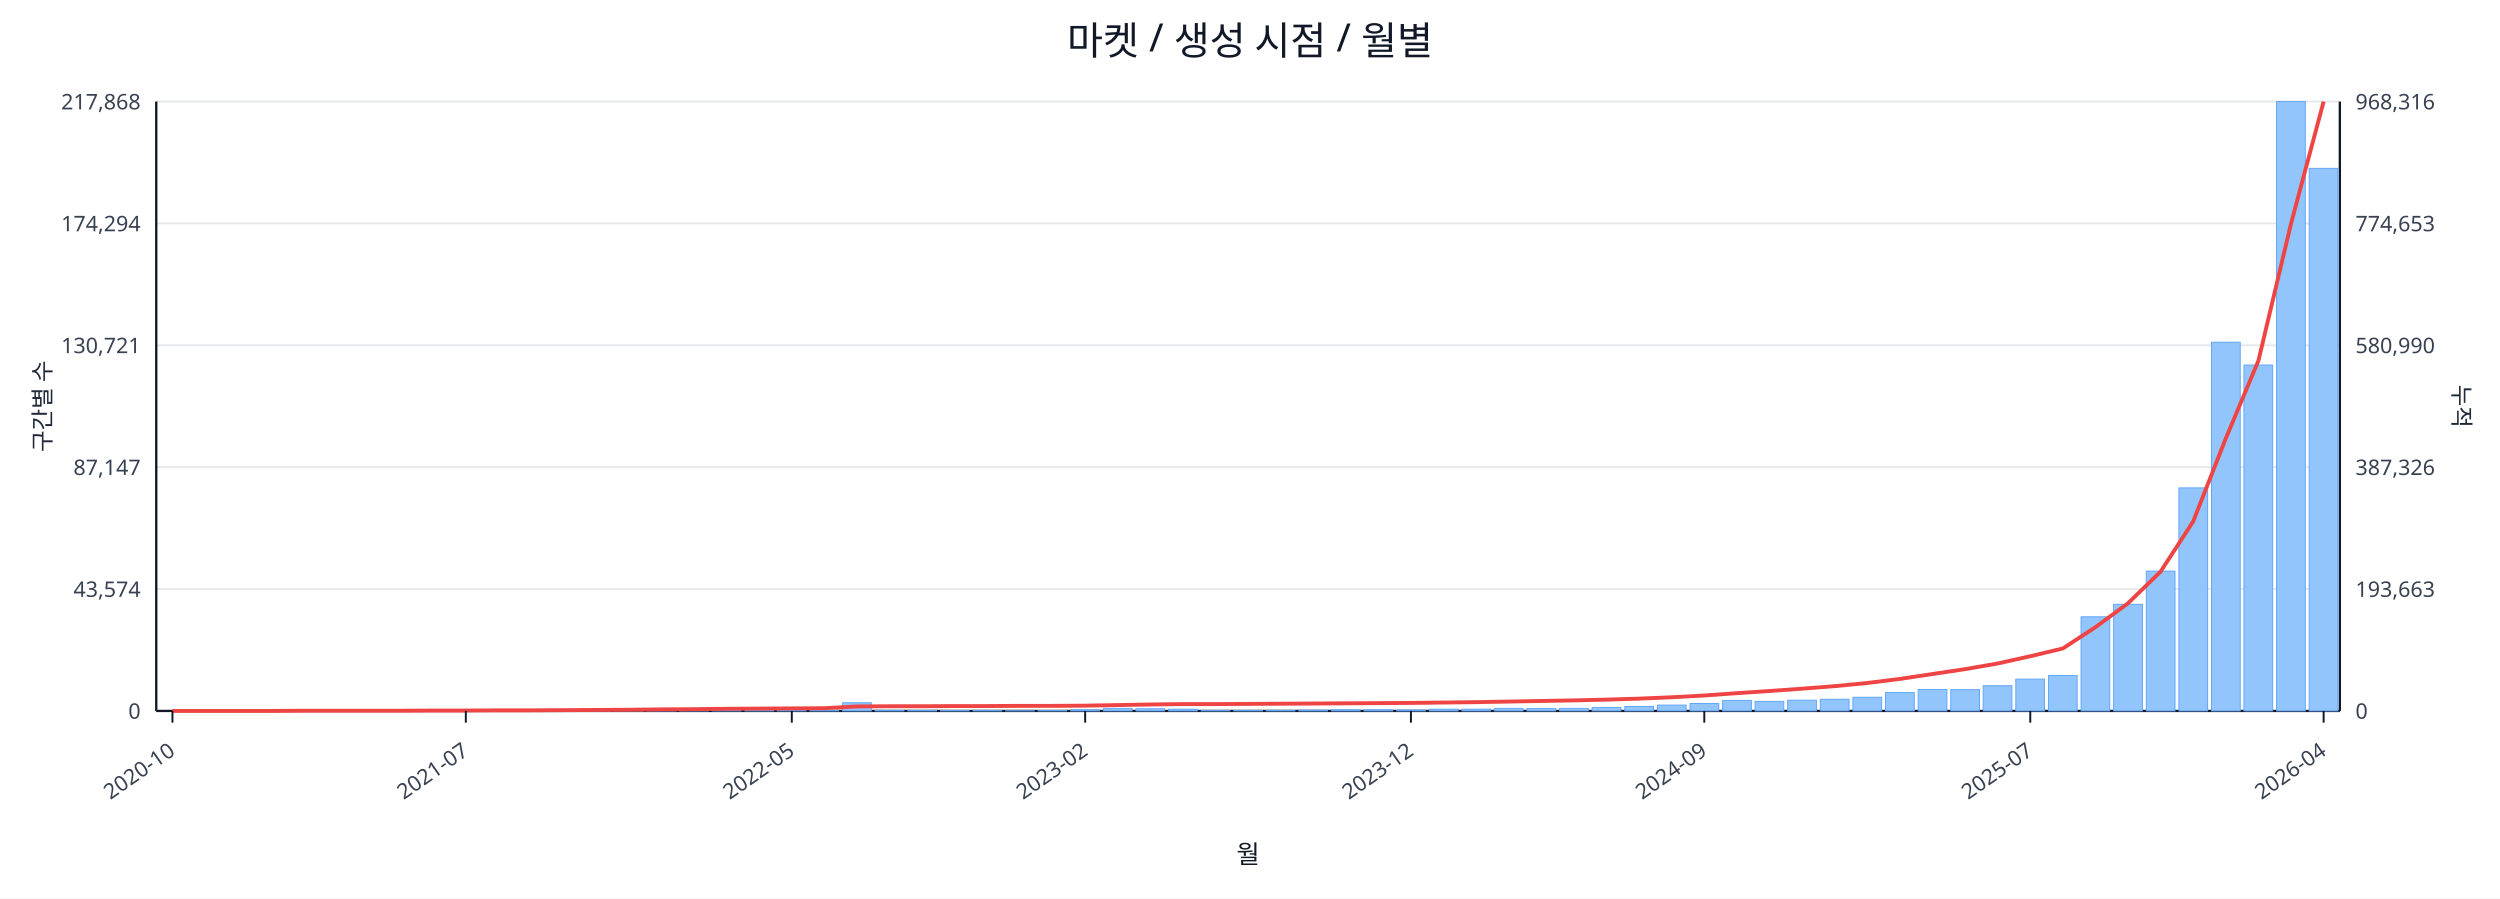
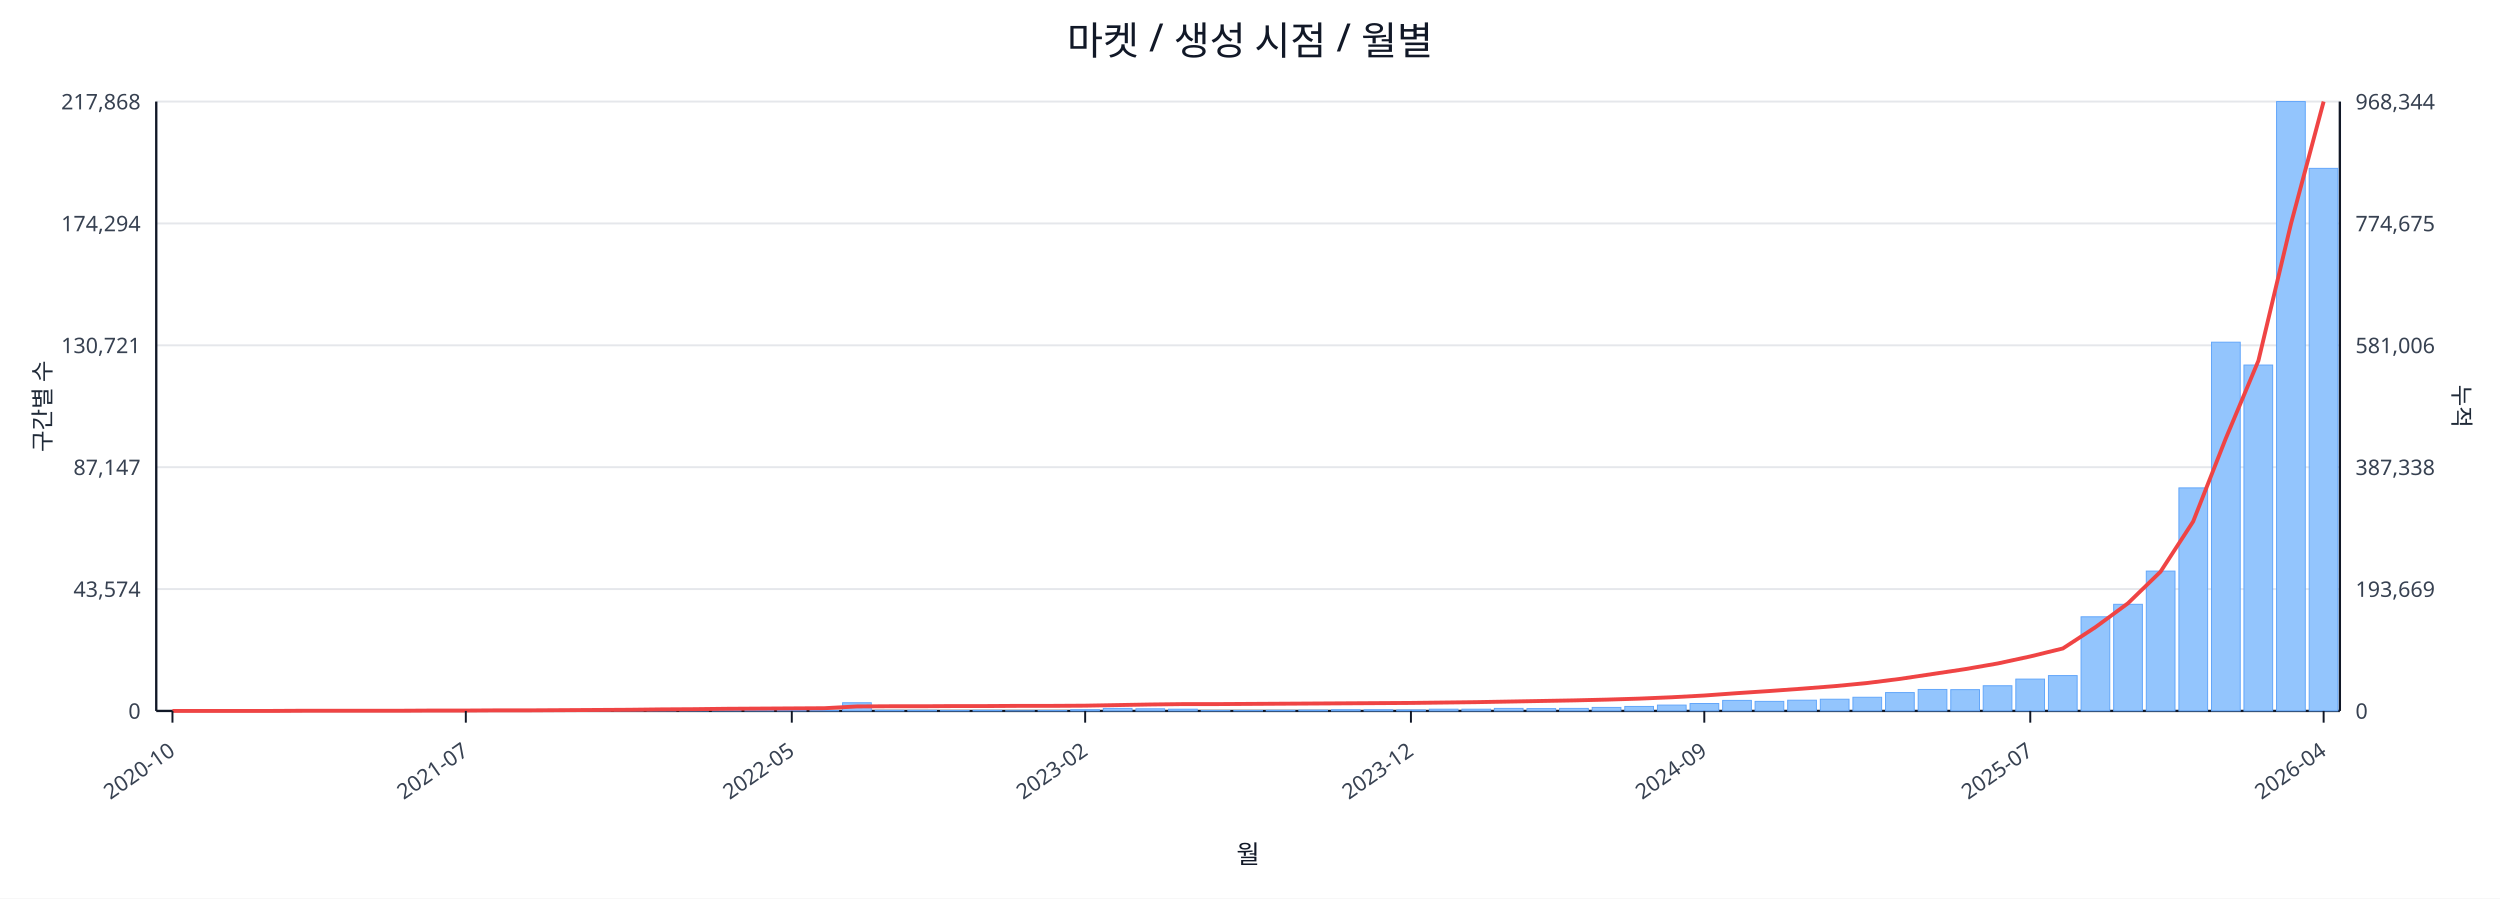
<svg xmlns="http://www.w3.org/2000/svg" width="1280" height="460" viewBox="0 0 1280 460">
  <rect x="0" y="0" width="100%" height="100%" fill="#ffffff" />
  <text x="640.0" y="28" font-size="20" text-anchor="middle" font-family="sans-serif" fill="#111827">마켓 / 생성 시점 / 월별</text>
  <line x1="80.0" y1="52.0" x2="1198.0" y2="52.0" stroke="#e5e7eb" stroke-width="1" />
  <text x="72.0" y="56.0" font-size="11" text-anchor="end" font-family="sans-serif" fill="#374151">217,868</text>
-   <text x="1206.0" y="56.0" font-size="11" text-anchor="start" font-family="sans-serif" fill="#374151">968,316</text>
+   <text x="1206.0" y="56.0" font-size="11" text-anchor="start" font-family="sans-serif" fill="#374151">968,344</text>
  <line x1="80.0" y1="114.4" x2="1198.0" y2="114.4" stroke="#e5e7eb" stroke-width="1" />
  <text x="72.0" y="118.4" font-size="11" text-anchor="end" font-family="sans-serif" fill="#374151">174,294</text>
-   <text x="1206.0" y="118.4" font-size="11" text-anchor="start" font-family="sans-serif" fill="#374151">774,653</text>
+   <text x="1206.0" y="118.4" font-size="11" text-anchor="start" font-family="sans-serif" fill="#374151">774,675</text>
  <line x1="80.0" y1="176.8" x2="1198.0" y2="176.8" stroke="#e5e7eb" stroke-width="1" />
  <text x="72.0" y="180.8" font-size="11" text-anchor="end" font-family="sans-serif" fill="#374151">130,721</text>
-   <text x="1206.0" y="180.8" font-size="11" text-anchor="start" font-family="sans-serif" fill="#374151">580,990</text>
+   <text x="1206.0" y="180.8" font-size="11" text-anchor="start" font-family="sans-serif" fill="#374151">581,006</text>
  <line x1="80.0" y1="239.2" x2="1198.0" y2="239.2" stroke="#e5e7eb" stroke-width="1" />
  <text x="72.0" y="243.2" font-size="11" text-anchor="end" font-family="sans-serif" fill="#374151">87,147</text>
-   <text x="1206.0" y="243.2" font-size="11" text-anchor="start" font-family="sans-serif" fill="#374151">387,326</text>
+   <text x="1206.0" y="243.2" font-size="11" text-anchor="start" font-family="sans-serif" fill="#374151">387,338</text>
  <line x1="80.0" y1="301.6" x2="1198.0" y2="301.6" stroke="#e5e7eb" stroke-width="1" />
  <text x="72.0" y="305.6" font-size="11" text-anchor="end" font-family="sans-serif" fill="#374151">43,574</text>
-   <text x="1206.0" y="305.6" font-size="11" text-anchor="start" font-family="sans-serif" fill="#374151">193,663</text>
+   <text x="1206.0" y="305.6" font-size="11" text-anchor="start" font-family="sans-serif" fill="#374151">193,669</text>
  <line x1="80.0" y1="364.0" x2="1198.0" y2="364.0" stroke="#e5e7eb" stroke-width="1" />
  <text x="72.0" y="368.0" font-size="11" text-anchor="end" font-family="sans-serif" fill="#374151">0</text>
  <text x="1206.0" y="368.0" font-size="11" text-anchor="start" font-family="sans-serif" fill="#374151">0</text>
  <line x1="80.0" y1="364.0" x2="1198.0" y2="364.0" stroke="#111827" stroke-width="1.2" />
  <line x1="80.0" y1="52.0" x2="80.0" y2="364.0" stroke="#111827" stroke-width="1.2" />
  <line x1="1198.0" y1="52.0" x2="1198.0" y2="364.0" stroke="#111827" stroke-width="1.2" />
  <rect x="81.0" y="364.0" width="14.7" height="0.0" fill="#93c5fd" stroke="#60a5fa" stroke-width="0.5" />
  <rect x="97.7" y="364.0" width="14.7" height="0.0" fill="#93c5fd" stroke="#60a5fa" stroke-width="0.5" />
  <rect x="114.4" y="364.0" width="14.7" height="0.0" fill="#93c5fd" stroke="#60a5fa" stroke-width="0.5" />
  <rect x="131.1" y="363.9" width="14.7" height="0.1" fill="#93c5fd" stroke="#60a5fa" stroke-width="0.5" />
  <rect x="147.7" y="363.9" width="14.7" height="0.1" fill="#93c5fd" stroke="#60a5fa" stroke-width="0.5" />
  <rect x="164.4" y="363.9" width="14.7" height="0.1" fill="#93c5fd" stroke="#60a5fa" stroke-width="0.5" />
  <rect x="181.1" y="363.9" width="14.7" height="0.1" fill="#93c5fd" stroke="#60a5fa" stroke-width="0.5" />
  <rect x="197.8" y="363.8" width="14.7" height="0.2" fill="#93c5fd" stroke="#60a5fa" stroke-width="0.5" />
  <rect x="214.5" y="363.7" width="14.7" height="0.3" fill="#93c5fd" stroke="#60a5fa" stroke-width="0.5" />
  <rect x="231.2" y="363.8" width="14.7" height="0.2" fill="#93c5fd" stroke="#60a5fa" stroke-width="0.5" />
  <rect x="247.9" y="363.8" width="14.7" height="0.2" fill="#93c5fd" stroke="#60a5fa" stroke-width="0.5" />
  <rect x="264.6" y="363.9" width="14.7" height="0.1" fill="#93c5fd" stroke="#60a5fa" stroke-width="0.5" />
  <rect x="281.2" y="363.7" width="14.7" height="0.3" fill="#93c5fd" stroke="#60a5fa" stroke-width="0.5" />
  <rect x="297.9" y="363.4" width="14.7" height="0.6" fill="#93c5fd" stroke="#60a5fa" stroke-width="0.5" />
  <rect x="314.6" y="363.5" width="14.7" height="0.5" fill="#93c5fd" stroke="#60a5fa" stroke-width="0.5" />
  <rect x="331.3" y="363.1" width="14.7" height="0.9" fill="#93c5fd" stroke="#60a5fa" stroke-width="0.5" />
  <rect x="348.0" y="363.5" width="14.7" height="0.5" fill="#93c5fd" stroke="#60a5fa" stroke-width="0.5" />
  <rect x="364.7" y="363.3" width="14.7" height="0.7" fill="#93c5fd" stroke="#60a5fa" stroke-width="0.5" />
  <rect x="381.4" y="363.4" width="14.7" height="0.6" fill="#93c5fd" stroke="#60a5fa" stroke-width="0.5" />
  <rect x="398.0" y="363.6" width="14.7" height="0.4" fill="#93c5fd" stroke="#60a5fa" stroke-width="0.5" />
  <rect x="414.7" y="363.8" width="14.7" height="0.2" fill="#93c5fd" stroke="#60a5fa" stroke-width="0.5" />
  <rect x="431.4" y="359.8" width="14.7" height="4.2" fill="#93c5fd" stroke="#60a5fa" stroke-width="0.5" />
  <rect x="448.1" y="363.7" width="14.7" height="0.3" fill="#93c5fd" stroke="#60a5fa" stroke-width="0.5" />
  <rect x="464.8" y="363.7" width="14.7" height="0.3" fill="#93c5fd" stroke="#60a5fa" stroke-width="0.5" />
  <rect x="481.5" y="363.8" width="14.7" height="0.2" fill="#93c5fd" stroke="#60a5fa" stroke-width="0.5" />
  <rect x="498.2" y="363.7" width="14.7" height="0.3" fill="#93c5fd" stroke="#60a5fa" stroke-width="0.5" />
  <rect x="514.9" y="363.9" width="14.7" height="0.1" fill="#93c5fd" stroke="#60a5fa" stroke-width="0.5" />
  <rect x="531.5" y="363.8" width="14.7" height="0.2" fill="#93c5fd" stroke="#60a5fa" stroke-width="0.5" />
  <rect x="548.2" y="363.4" width="14.7" height="0.6" fill="#93c5fd" stroke="#60a5fa" stroke-width="0.5" />
  <rect x="564.9" y="362.7" width="14.7" height="1.3" fill="#93c5fd" stroke="#60a5fa" stroke-width="0.5" />
  <rect x="581.6" y="362.9" width="14.7" height="1.1" fill="#93c5fd" stroke="#60a5fa" stroke-width="0.5" />
  <rect x="598.3" y="363.1" width="14.7" height="0.9" fill="#93c5fd" stroke="#60a5fa" stroke-width="0.5" />
  <rect x="615.0" y="363.8" width="14.7" height="0.2" fill="#93c5fd" stroke="#60a5fa" stroke-width="0.5" />
  <rect x="631.7" y="363.8" width="14.7" height="0.2" fill="#93c5fd" stroke="#60a5fa" stroke-width="0.5" />
  <rect x="648.3" y="363.7" width="14.7" height="0.3" fill="#93c5fd" stroke="#60a5fa" stroke-width="0.5" />
  <rect x="665.0" y="363.6" width="14.7" height="0.4" fill="#93c5fd" stroke="#60a5fa" stroke-width="0.5" />
  <rect x="681.7" y="363.4" width="14.7" height="0.6" fill="#93c5fd" stroke="#60a5fa" stroke-width="0.5" />
  <rect x="698.4" y="363.4" width="14.7" height="0.6" fill="#93c5fd" stroke="#60a5fa" stroke-width="0.5" />
  <rect x="715.1" y="363.5" width="14.7" height="0.5" fill="#93c5fd" stroke="#60a5fa" stroke-width="0.5" />
  <rect x="731.8" y="363.1" width="14.7" height="0.9" fill="#93c5fd" stroke="#60a5fa" stroke-width="0.5" />
  <rect x="748.5" y="363.1" width="14.7" height="0.9" fill="#93c5fd" stroke="#60a5fa" stroke-width="0.5" />
  <rect x="765.1" y="362.7" width="14.7" height="1.3" fill="#93c5fd" stroke="#60a5fa" stroke-width="0.5" />
  <rect x="781.8" y="362.8" width="14.7" height="1.2" fill="#93c5fd" stroke="#60a5fa" stroke-width="0.5" />
  <rect x="798.5" y="362.7" width="14.7" height="1.3" fill="#93c5fd" stroke="#60a5fa" stroke-width="0.5" />
  <rect x="815.2" y="362.2" width="14.7" height="1.8" fill="#93c5fd" stroke="#60a5fa" stroke-width="0.5" />
  <rect x="831.9" y="361.7" width="14.7" height="2.3" fill="#93c5fd" stroke="#60a5fa" stroke-width="0.5" />
  <rect x="848.6" y="361.0" width="14.7" height="3.0" fill="#93c5fd" stroke="#60a5fa" stroke-width="0.5" />
  <rect x="865.3" y="360.2" width="14.7" height="3.8" fill="#93c5fd" stroke="#60a5fa" stroke-width="0.5" />
  <rect x="882.0" y="358.6" width="14.7" height="5.4" fill="#93c5fd" stroke="#60a5fa" stroke-width="0.5" />
  <rect x="898.6" y="359.1" width="14.7" height="4.9" fill="#93c5fd" stroke="#60a5fa" stroke-width="0.5" />
  <rect x="915.3" y="358.5" width="14.7" height="5.5" fill="#93c5fd" stroke="#60a5fa" stroke-width="0.5" />
  <rect x="932.0" y="358.0" width="14.7" height="6.0" fill="#93c5fd" stroke="#60a5fa" stroke-width="0.5" />
  <rect x="948.7" y="357.0" width="14.7" height="7.0" fill="#93c5fd" stroke="#60a5fa" stroke-width="0.5" />
  <rect x="965.4" y="354.6" width="14.7" height="9.4" fill="#93c5fd" stroke="#60a5fa" stroke-width="0.5" />
  <rect x="982.1" y="353.0" width="14.7" height="11.0" fill="#93c5fd" stroke="#60a5fa" stroke-width="0.5" />
  <rect x="998.8" y="353.1" width="14.7" height="10.9" fill="#93c5fd" stroke="#60a5fa" stroke-width="0.5" />
  <rect x="1015.4" y="351.1" width="14.7" height="12.9" fill="#93c5fd" stroke="#60a5fa" stroke-width="0.5" />
  <rect x="1032.1" y="347.7" width="14.7" height="16.3" fill="#93c5fd" stroke="#60a5fa" stroke-width="0.5" />
  <rect x="1048.8" y="345.9" width="14.7" height="18.1" fill="#93c5fd" stroke="#60a5fa" stroke-width="0.5" />
  <rect x="1065.5" y="315.8" width="14.7" height="48.2" fill="#93c5fd" stroke="#60a5fa" stroke-width="0.5" />
  <rect x="1082.2" y="309.4" width="14.7" height="54.6" fill="#93c5fd" stroke="#60a5fa" stroke-width="0.5" />
  <rect x="1098.9" y="292.4" width="14.7" height="71.6" fill="#93c5fd" stroke="#60a5fa" stroke-width="0.5" />
  <rect x="1115.6" y="249.8" width="14.7" height="114.2" fill="#93c5fd" stroke="#60a5fa" stroke-width="0.5" />
  <rect x="1132.3" y="175.2" width="14.7" height="188.8" fill="#93c5fd" stroke="#60a5fa" stroke-width="0.5" />
  <rect x="1148.9" y="186.9" width="14.7" height="177.1" fill="#93c5fd" stroke="#60a5fa" stroke-width="0.5" />
  <rect x="1165.6" y="52.0" width="14.7" height="312.0" fill="#93c5fd" stroke="#60a5fa" stroke-width="0.5" />
  <rect x="1182.3" y="86.2" width="14.7" height="277.8" fill="#93c5fd" stroke="#60a5fa" stroke-width="0.5" />
-   <polyline fill="none" stroke="#ef4444" stroke-width="2" points="88.3,364.0 105.0,364.0 121.7,364.0 138.4,364.0 155.1,363.9 171.8,363.9 188.5,363.9 205.1,363.9 221.8,363.8 238.5,363.8 255.2,363.7 271.9,363.7 288.6,363.6 305.3,363.5 322.0,363.4 338.6,363.2 355.3,363.1 372.0,362.9 388.7,362.8 405.4,362.7 422.1,362.6 438.8,361.7 455.4,361.6 472.1,361.6 488.8,361.5 505.5,361.5 522.2,361.4 538.9,361.4 555.6,361.3 572.3,361.0 588.9,360.7 605.6,360.5 622.3,360.5 639.0,360.4 655.7,360.3 672.4,360.2 689.1,360.1 705.7,360.0 722.4,359.9 739.1,359.7 755.8,359.5 772.5,359.2 789.2,358.9 805.9,358.6 822.6,358.2 839.2,357.7 855.9,357.0 872.6,356.1 889.3,354.9 906.0,353.8 922.7,352.6 939.4,351.3 956.0,349.7 972.7,347.6 989.4,345.1 1006.1,342.6 1022.8,339.7 1039.5,336.0 1056.2,332.0 1072.9,321.1 1089.5,308.9 1106.2,292.7 1122.9,267.0 1139.6,224.5 1156.3,184.7 1173.0,114.5 1189.7,52.0" />
+   <polyline fill="none" stroke="#ef4444" stroke-width="2" points="88.3,364.0 105.0,364.0 121.7,364.0 138.4,364.0 155.1,363.9 171.8,363.9 188.5,363.9 205.1,363.9 221.8,363.8 238.5,363.8 255.2,363.7 271.9,363.7 288.6,363.6 305.3,363.5 322.0,363.4 338.6,363.2 355.3,363.1 372.0,362.9 388.7,362.8 405.4,362.7 422.1,362.6 438.8,361.7 455.4,361.6 472.1,361.6 488.8,361.5 505.5,361.5 522.2,361.4 538.9,361.4 555.6,361.3 572.3,361.0 588.9,360.7 605.6,360.5 622.3,360.5 639.0,360.4 655.7,360.3 672.4,360.2 689.1,360.1 705.7,360.0 722.4,359.9 739.1,359.7 755.8,359.5 772.5,359.2 789.2,358.9 805.9,358.6 822.6,358.2 839.2,357.7 855.9,357.0 872.6,356.1 889.3,354.9 906.0,353.8 922.7,352.6 939.4,351.3 956.0,349.7 972.7,347.6 989.4,345.1 1006.1,342.6 1022.8,339.7 1039.5,336.1 1056.2,332.0 1072.9,321.1 1089.5,308.9 1106.2,292.7 1122.9,267.0 1139.6,224.5 1156.3,184.7 1173.0,114.5 1189.7,52.0" />
  <line x1="88.3" y1="364.0" x2="88.3" y2="370.0" stroke="#111827" stroke-width="1" />
  <text x="90.3" y="386.0" font-size="11" text-anchor="end" transform="rotate(-35 90.3 386.0)" font-family="sans-serif" fill="#374151">2020-10</text>
  <line x1="238.5" y1="364.0" x2="238.5" y2="370.0" stroke="#111827" stroke-width="1" />
  <text x="240.5" y="386.0" font-size="11" text-anchor="end" transform="rotate(-35 240.5 386.0)" font-family="sans-serif" fill="#374151">2021-07</text>
  <line x1="405.4" y1="364.0" x2="405.4" y2="370.0" stroke="#111827" stroke-width="1" />
  <text x="407.4" y="386.0" font-size="11" text-anchor="end" transform="rotate(-35 407.4 386.0)" font-family="sans-serif" fill="#374151">2022-05</text>
  <line x1="555.6" y1="364.0" x2="555.6" y2="370.0" stroke="#111827" stroke-width="1" />
  <text x="557.6" y="386.0" font-size="11" text-anchor="end" transform="rotate(-35 557.6 386.0)" font-family="sans-serif" fill="#374151">2023-02</text>
  <line x1="722.4" y1="364.0" x2="722.4" y2="370.0" stroke="#111827" stroke-width="1" />
  <text x="724.4" y="386.0" font-size="11" text-anchor="end" transform="rotate(-35 724.4 386.0)" font-family="sans-serif" fill="#374151">2023-12</text>
  <line x1="872.6" y1="364.0" x2="872.6" y2="370.0" stroke="#111827" stroke-width="1" />
  <text x="874.6" y="386.0" font-size="11" text-anchor="end" transform="rotate(-35 874.6 386.0)" font-family="sans-serif" fill="#374151">2024-09</text>
  <line x1="1039.5" y1="364.0" x2="1039.5" y2="370.0" stroke="#111827" stroke-width="1" />
  <text x="1041.5" y="386.0" font-size="11" text-anchor="end" transform="rotate(-35 1041.5 386.0)" font-family="sans-serif" fill="#374151">2025-07</text>
  <line x1="1189.7" y1="364.0" x2="1189.7" y2="370.0" stroke="#111827" stroke-width="1" />
  <text x="1191.7" y="386.0" font-size="11" text-anchor="end" transform="rotate(-35 1191.7 386.0)" font-family="sans-serif" fill="#374151">2026-04</text>
  <text x="26" y="208.0" font-size="12" transform="rotate(-90 26 208.0)" text-anchor="middle" font-family="sans-serif" fill="#1f2937">구간별 수</text>
  <text x="1256.0" y="208.0" font-size="12" transform="rotate(90 1256.0 208.0)" text-anchor="middle" font-family="sans-serif" fill="#1f2937">누적</text>
  <text x="639.0" y="442.0" font-size="13" text-anchor="middle" font-family="sans-serif" fill="#111827">월</text>
</svg>
